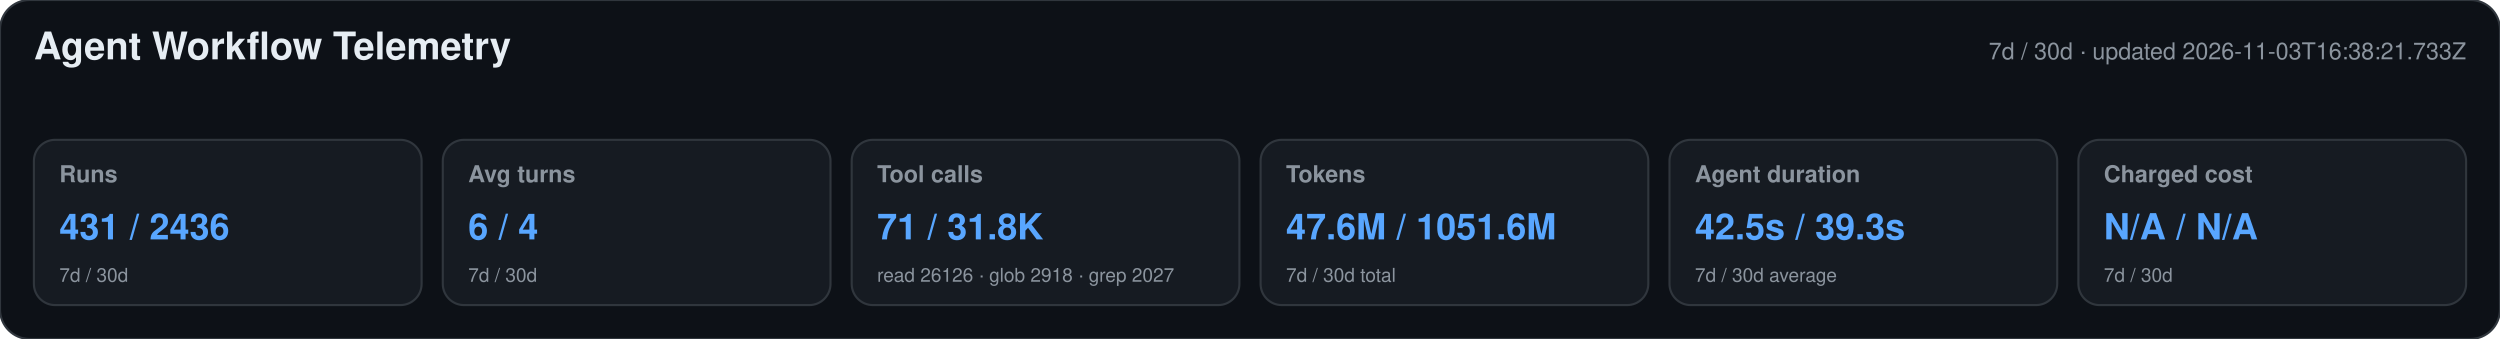
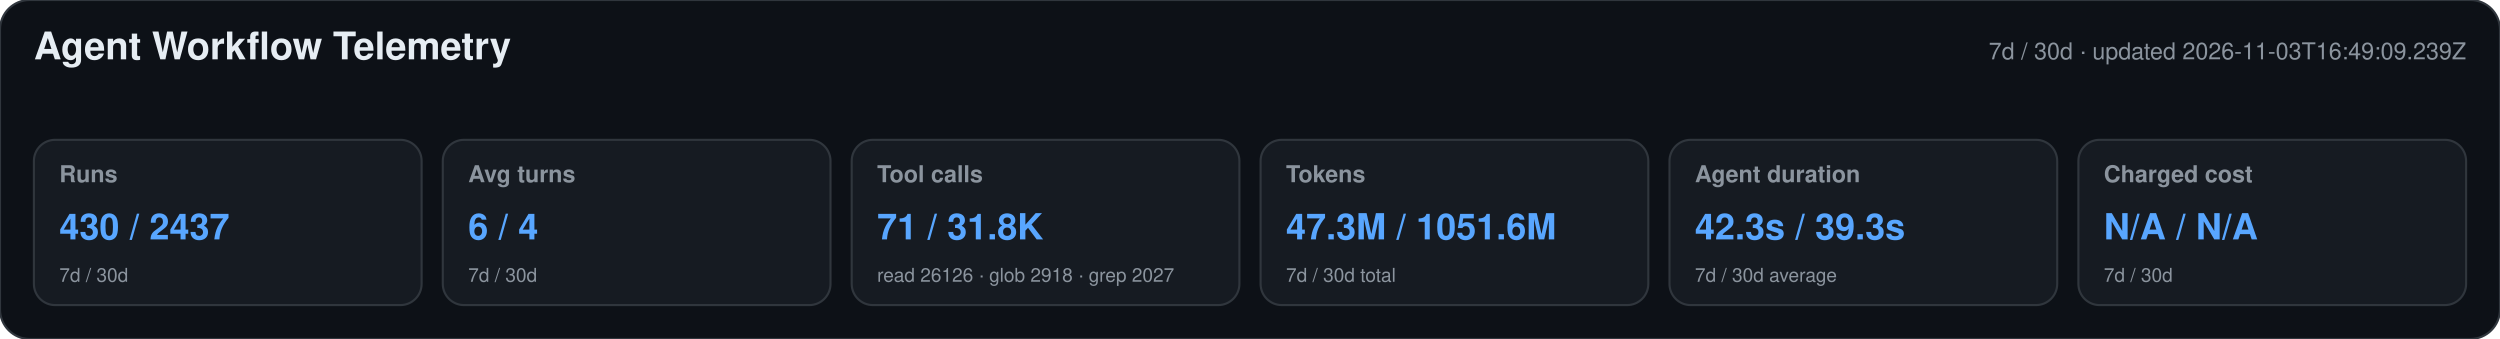
<svg xmlns="http://www.w3.org/2000/svg" width="1180" height="160" viewBox="0 0 1180 160" role="img" aria-labelledby="title desc">
  <style>text{font-family:-apple-system,BlinkMacSystemFont,"Segoe UI",Helvetica,Arial,sans-serif}.heading{font-size:18px;font-weight:650;fill:#e6edf3}.meta,.label,.secondary{fill:#8b949e}.meta,.label{font-size:11px}.label{font-weight:600}.primary{font-size:17px;font-weight:700;fill:#58a6ff}.secondary{font-size:9px}</style>
  <rect width="1180" height="160" rx="14" fill="#0d1117" stroke="#30363d" />
  <text x="16" y="28" class="heading">Agent Workflow Telemetry</text>
-   <text x="1164" y="28" text-anchor="end" class="meta">7d / 30d · updated 2026-11-03T16:38:21.733Z</text>
+   <text x="1164" y="28" text-anchor="end" class="meta">7d / 30d · updated 2026-11-03T16:49:09.239Z</text>
  <g>
    <rect x="16" y="66" width="183" height="78" rx="10" fill="#161b22" stroke="#30363d" />
    <text x="28" y="86" class="label">Runs</text>
-     <text x="28" y="113" class="primary">431 / 2436</text>
+     <text x="28" y="113" class="primary">430 / 2437</text>
    <text x="28" y="133" class="secondary">7d / 30d</text>
  </g>
  <g>
    <rect x="209" y="66" width="183" height="78" rx="10" fill="#161b22" stroke="#30363d" />
    <text x="221" y="86" class="label">Avg turns</text>
    <text x="221" y="113" class="primary">6 / 4</text>
    <text x="221" y="133" class="secondary">7d / 30d</text>
  </g>
  <g>
    <rect x="402" y="66" width="183" height="78" rx="10" fill="#161b22" stroke="#30363d" />
    <text x="414" y="86" class="label">Tool calls</text>
    <text x="414" y="113" class="primary">71 / 31.8K</text>
    <text x="414" y="133" class="secondary">read 26126 · glob 2918 · grep 2027</text>
  </g>
  <g>
    <rect x="595" y="66" width="183" height="78" rx="10" fill="#161b22" stroke="#30363d" />
    <text x="607" y="86" class="label">Tokens</text>
-     <text x="607" y="113" class="primary">47.6M / 1051.6M</text>
+     <text x="607" y="113" class="primary">47.3M / 1051.6M</text>
    <text x="607" y="133" class="secondary">7d / 30d total</text>
  </g>
  <g>
    <rect x="788" y="66" width="183" height="78" rx="10" fill="#161b22" stroke="#30363d" />
    <text x="800" y="86" class="label">Agent duration</text>
-     <text x="800" y="113" class="primary">42.5s / 39.3s</text>
+     <text x="800" y="113" class="primary">42.3s / 39.3s</text>
    <text x="800" y="133" class="secondary">7d / 30d average</text>
  </g>
  <g>
    <rect x="981" y="66" width="183" height="78" rx="10" fill="#161b22" stroke="#30363d" />
    <text x="993" y="86" class="label">Charged cost</text>
    <text x="993" y="113" class="primary">N/A / N/A</text>
    <text x="993" y="133" class="secondary">7d / 30d</text>
  </g>
</svg>
